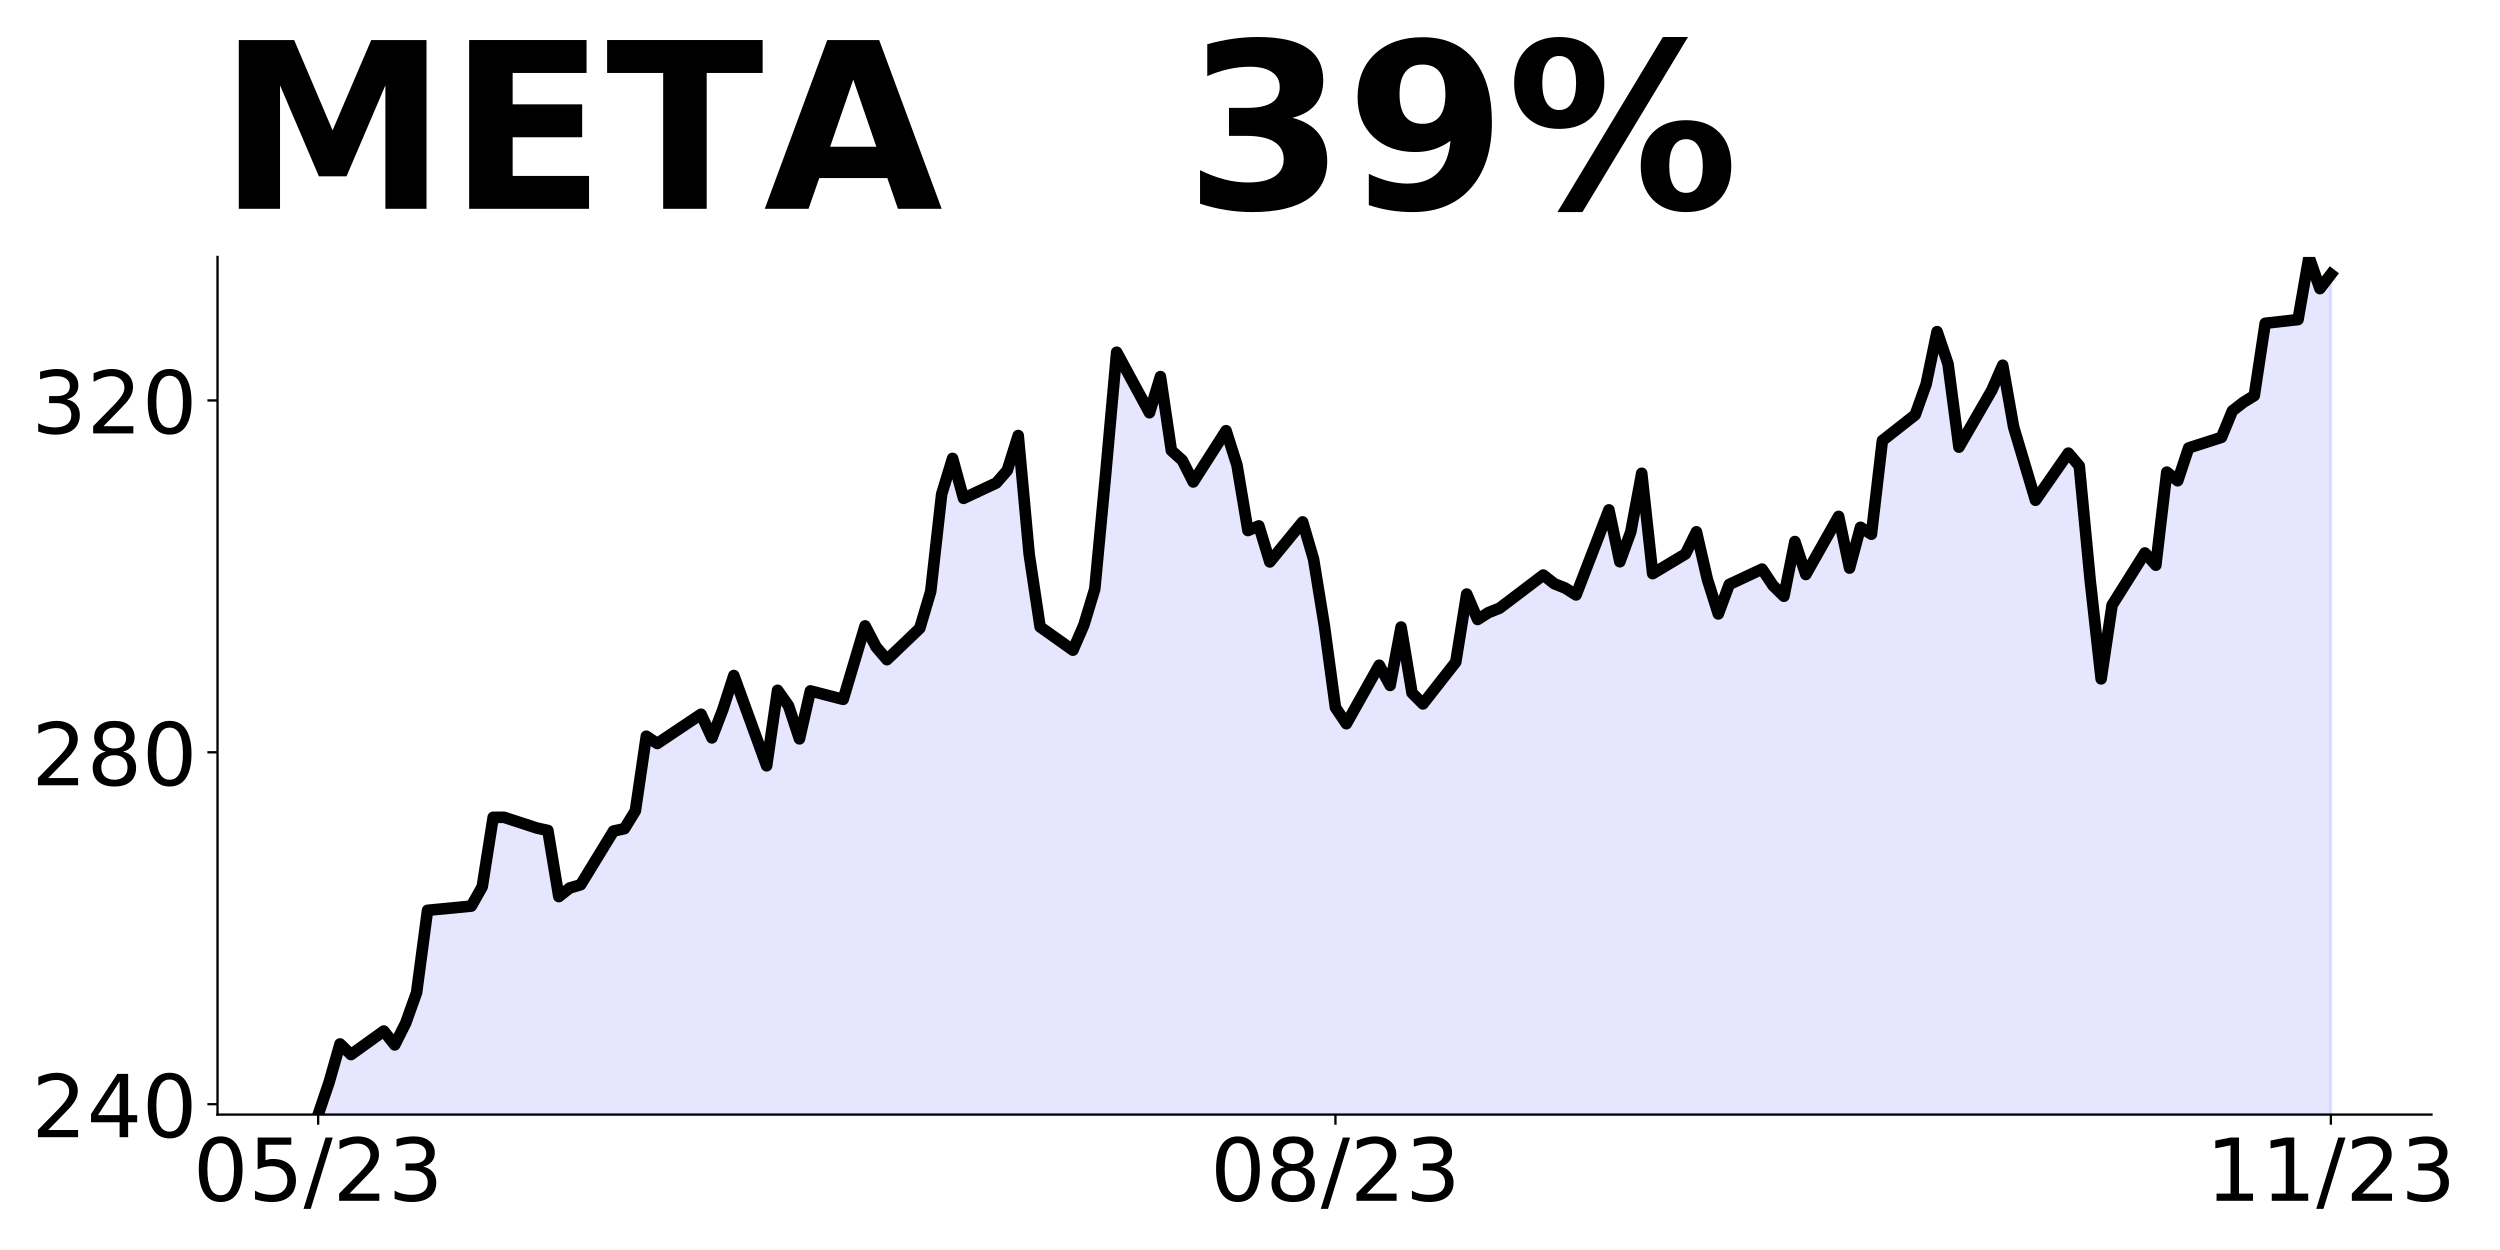
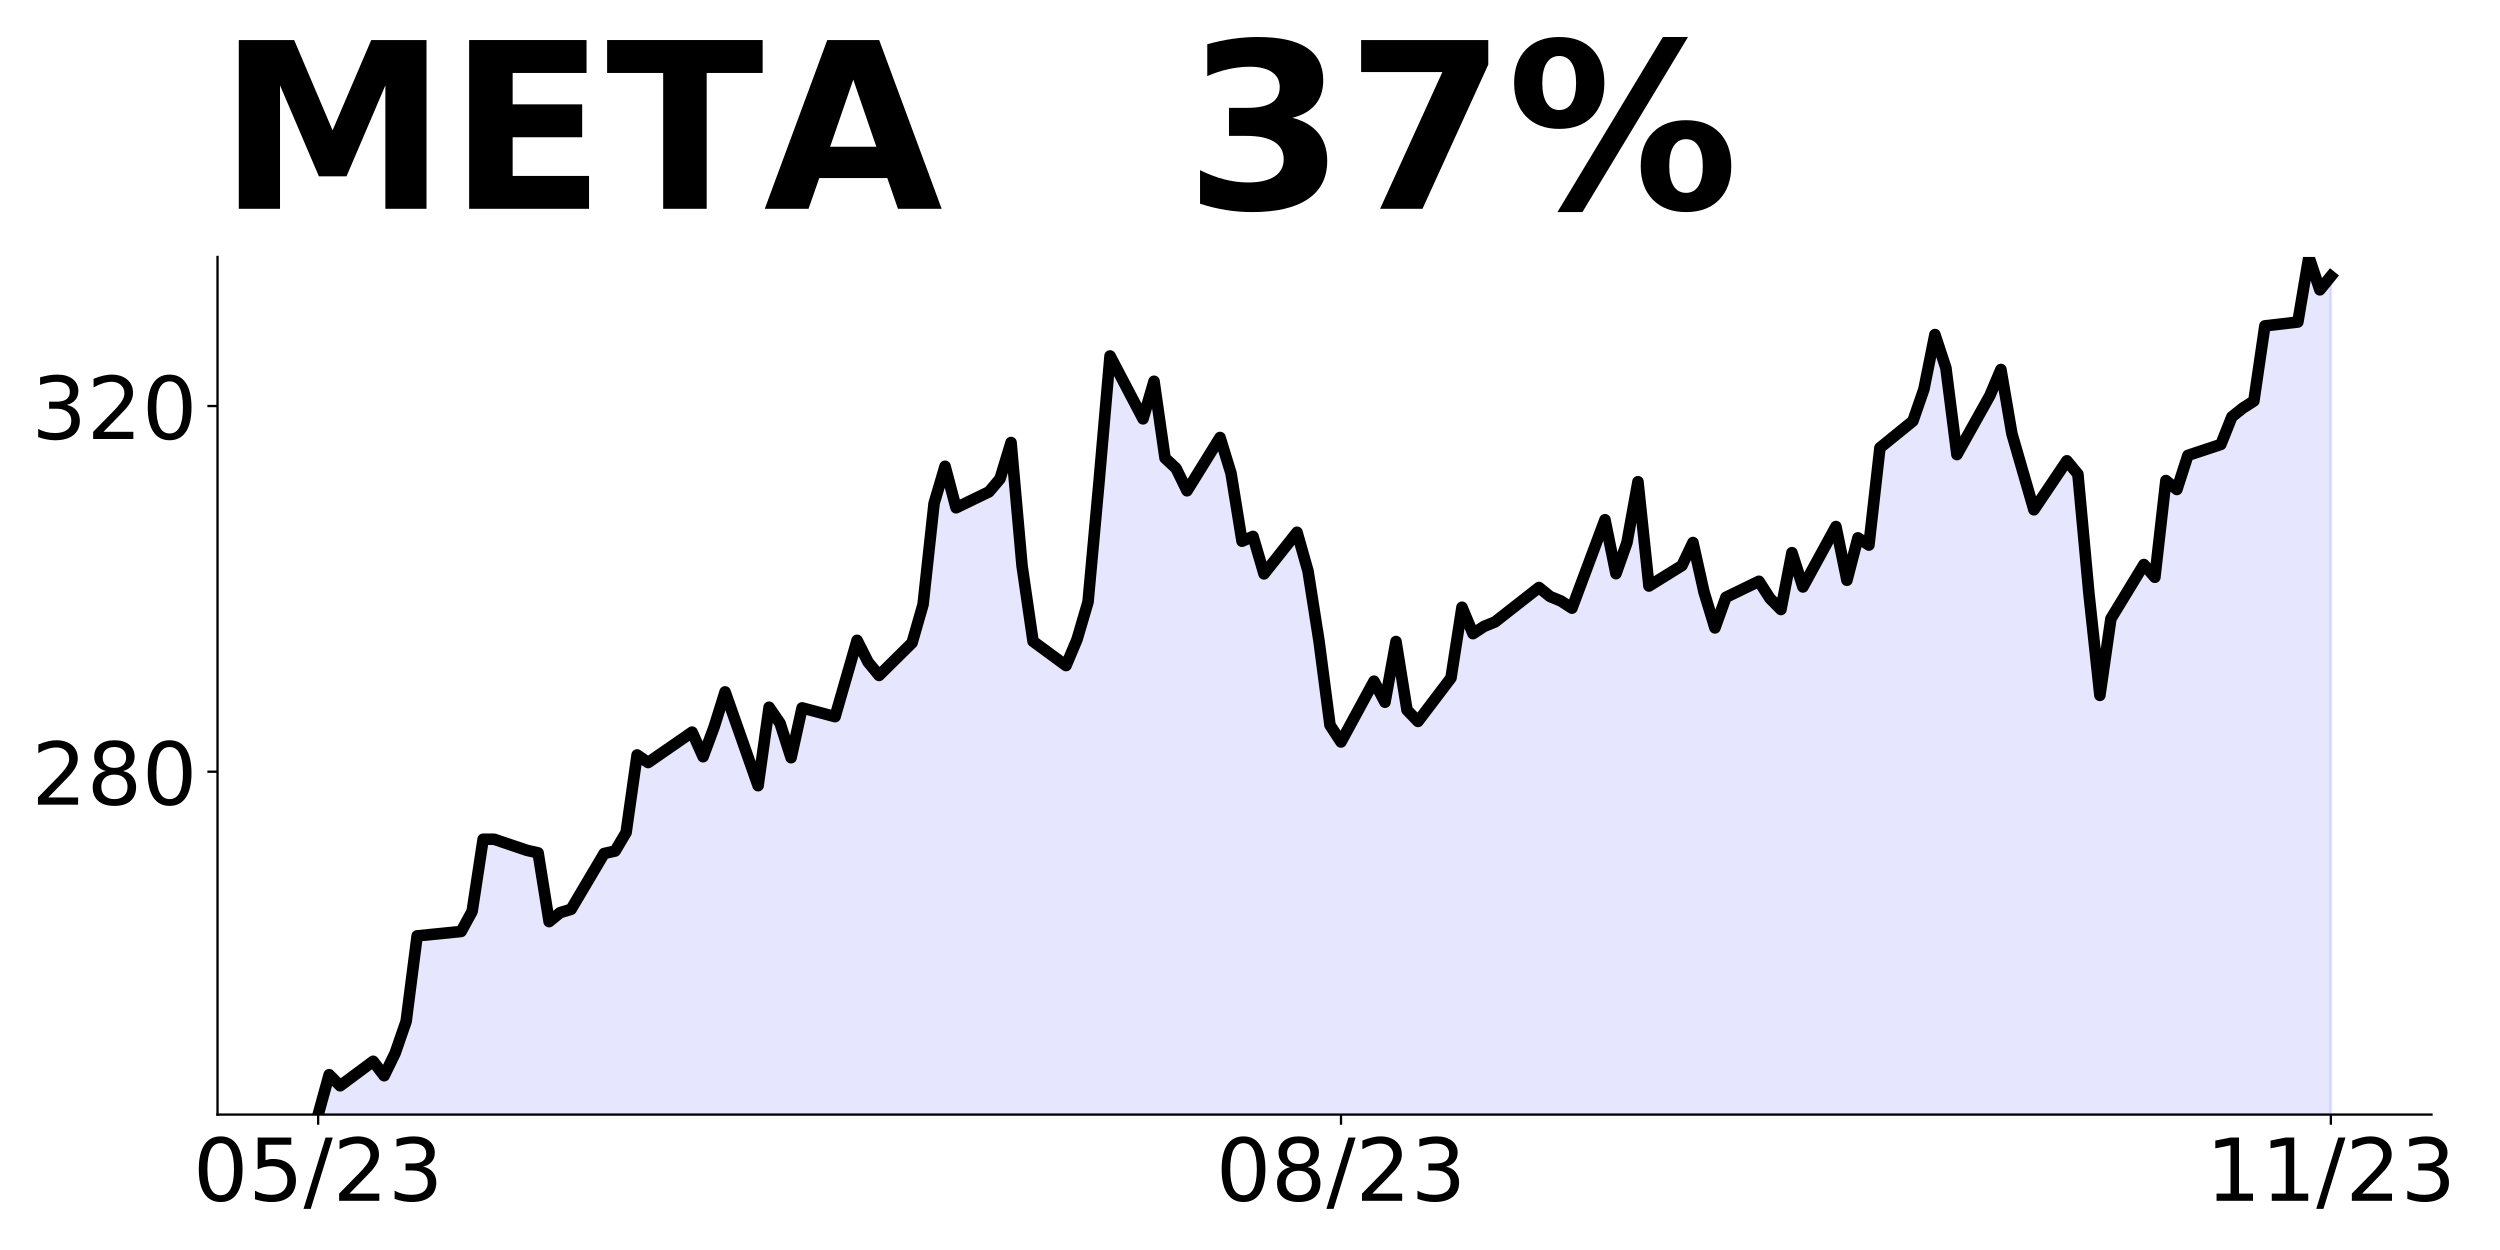
<svg xmlns="http://www.w3.org/2000/svg" xmlns:xlink="http://www.w3.org/1999/xlink" height="432pt" version="1.1" viewBox="0 0 864 432" width="864pt">
  <defs>
    <style type="text/css">
*{stroke-linecap:butt;stroke-linejoin:round;}
  </style>
  </defs>
  <g id="figure_1">
    <g id="patch_1">
      <path d="M 0 432  L 864 432  L 864 0  L 0 0  z " style="fill:none;" />
    </g>
    <g id="axes_1">
      <g id="patch_2">
        <path d="M 75.175 385.2  L 840.324 385.2  L 840.324 88.8  L 75.175 88.8  z " style="fill:none;" />
      </g>
      <g id="PolyCollection_1">
-         <path clip-path="url(#p758453765f)" d="M 109.954 1111.287  L 109.954 385.2  L 113.735 374.042  L 117.515 360.786  L 121.296 364.465  L 132.637 356.317  L 136.417 361.121  L 140.198 353.611  L 143.978 343.031  L 147.758 314.604  L 162.88 313.145  L 166.66 306.456  L 170.441 282.468  L 174.221 282.468  L 185.562 286.177  L 189.342 286.998  L 193.123 309.861  L 196.903 306.882  L 200.684 305.757  L 212.025 287.211  L 215.805 286.39  L 219.586 280.218  L 223.366 254.436  L 227.146 256.96  L 242.268 246.835  L 246.048 255.014  L 249.829 245.163  L 253.609 233.458  L 264.95 264.652  L 268.73 238.566  L 272.511 243.917  L 276.291 255.348  L 280.072 238.779  L 291.413 241.697  L 298.973 216.311  L 302.754 223.547  L 306.534 227.985  L 317.875 217.132  L 321.656 204.393  L 325.436 170.797  L 329.217 158.423  L 332.997 172.226  L 344.338 166.906  L 348.118 162.558  L 351.899 150.518  L 355.679 191.532  L 359.46 216.645  L 370.801 224.702  L 374.581 216.007  L 378.361 203.541  L 382.142 163.592  L 385.922 121.727  L 397.263 142.644  L 401.044 130.148  L 404.824 155.687  L 408.604 159.092  L 412.385 166.571  L 423.726 148.846  L 427.506 160.764  L 431.287 183.354  L 435.067 181.742  L 438.848 194.208  L 450.189 180.374  L 453.969 193.265  L 457.749 216.554  L 461.53 244.525  L 465.31 250.119  L 476.651 229.901  L 480.432 236.894  L 484.212 216.706  L 487.992 239.478  L 491.773 243.278  L 503.114 228.806  L 506.894 205.305  L 510.675 214.091  L 514.455 211.689  L 518.236 210.2  L 533.357 198.738  L 537.137 201.717  L 540.918 203.237  L 544.698 205.609  L 556.039 176.209  L 559.82 194.147  L 563.6 183.81  L 567.38 163.561  L 571.161 198.251  L 582.502 191.441  L 586.282 183.779  L 590.063 200.197  L 593.843 212.176  L 597.623 201.991  L 608.965 196.67  L 612.745 202.356  L 616.525 206.065  L 620.306 187.154  L 624.086 198.555  L 635.427 178.459  L 639.208 196.336  L 642.988 182.229  L 646.768 184.631  L 650.549 152.282  L 661.89 143.374  L 665.67 132.793  L 669.451 114.612  L 673.231 125.74  L 677.011 154.532  L 688.353 134.891  L 692.133 126.226  L 695.913 147.6  L 699.694 160.247  L 703.474 172.895  L 714.815 156.599  L 718.596 161.038  L 722.376 200.623  L 726.156 234.613  L 729.937 209.136  L 741.278 191.106  L 745.058 195.333  L 748.839 163.166  L 752.619 166.146  L 756.399 154.805  L 767.741 151.157  L 771.521 141.975  L 775.301 139.056  L 779.082 136.715  L 782.862 111.724  L 794.203 110.447  L 797.984 88.8  L 801.764 99.745  L 805.544 94.82  L 805.544 1111.287  L 805.544 1111.287  L 801.764 1111.287  L 797.984 1111.287  L 794.203 1111.287  L 782.862 1111.287  L 779.082 1111.287  L 775.301 1111.287  L 771.521 1111.287  L 767.741 1111.287  L 756.399 1111.287  L 752.619 1111.287  L 748.839 1111.287  L 745.058 1111.287  L 741.278 1111.287  L 729.937 1111.287  L 726.156 1111.287  L 722.376 1111.287  L 718.596 1111.287  L 714.815 1111.287  L 703.474 1111.287  L 699.694 1111.287  L 695.913 1111.287  L 692.133 1111.287  L 688.353 1111.287  L 677.011 1111.287  L 673.231 1111.287  L 669.451 1111.287  L 665.67 1111.287  L 661.89 1111.287  L 650.549 1111.287  L 646.768 1111.287  L 642.988 1111.287  L 639.208 1111.287  L 635.427 1111.287  L 624.086 1111.287  L 620.306 1111.287  L 616.525 1111.287  L 612.745 1111.287  L 608.965 1111.287  L 597.623 1111.287  L 593.843 1111.287  L 590.063 1111.287  L 586.282 1111.287  L 582.502 1111.287  L 571.161 1111.287  L 567.38 1111.287  L 563.6 1111.287  L 559.82 1111.287  L 556.039 1111.287  L 544.698 1111.287  L 540.918 1111.287  L 537.137 1111.287  L 533.357 1111.287  L 518.236 1111.287  L 514.455 1111.287  L 510.675 1111.287  L 506.894 1111.287  L 503.114 1111.287  L 491.773 1111.287  L 487.992 1111.287  L 484.212 1111.287  L 480.432 1111.287  L 476.651 1111.287  L 465.31 1111.287  L 461.53 1111.287  L 457.749 1111.287  L 453.969 1111.287  L 450.189 1111.287  L 438.848 1111.287  L 435.067 1111.287  L 431.287 1111.287  L 427.506 1111.287  L 423.726 1111.287  L 412.385 1111.287  L 408.604 1111.287  L 404.824 1111.287  L 401.044 1111.287  L 397.263 1111.287  L 385.922 1111.287  L 382.142 1111.287  L 378.361 1111.287  L 374.581 1111.287  L 370.801 1111.287  L 359.46 1111.287  L 355.679 1111.287  L 351.899 1111.287  L 348.118 1111.287  L 344.338 1111.287  L 332.997 1111.287  L 329.217 1111.287  L 325.436 1111.287  L 321.656 1111.287  L 317.875 1111.287  L 306.534 1111.287  L 302.754 1111.287  L 298.973 1111.287  L 291.413 1111.287  L 280.072 1111.287  L 276.291 1111.287  L 272.511 1111.287  L 268.73 1111.287  L 264.95 1111.287  L 253.609 1111.287  L 249.829 1111.287  L 246.048 1111.287  L 242.268 1111.287  L 227.146 1111.287  L 223.366 1111.287  L 219.586 1111.287  L 215.805 1111.287  L 212.025 1111.287  L 200.684 1111.287  L 196.903 1111.287  L 193.123 1111.287  L 189.342 1111.287  L 185.562 1111.287  L 174.221 1111.287  L 170.441 1111.287  L 166.66 1111.287  L 162.88 1111.287  L 147.758 1111.287  L 143.978 1111.287  L 140.198 1111.287  L 136.417 1111.287  L 132.637 1111.287  L 121.296 1111.287  L 117.515 1111.287  L 113.735 1111.287  L 109.954 1111.287  z " style="fill:#0000ff;fill-opacity:0.1;stroke:#0000ff;stroke-opacity:0.1;" />
+         <path clip-path="url(#p6d78c54208)" d="M 109.954 1151.284  L 109.954 385.2  L 113.756 371.426  L 117.557 375.248  L 128.96 366.782  L 132.761 371.773  L 136.562 363.97  L 140.363 352.976  L 144.164 323.437  L 159.368 321.92  L 163.169 314.97  L 166.97 290.044  L 170.771 290.044  L 182.174 293.898  L 185.975 294.751  L 189.776 318.508  L 193.577 315.412  L 197.378 314.243  L 208.781 294.972  L 212.583 294.119  L 216.384 287.706  L 220.185 260.916  L 223.986 263.538  L 239.19 253.017  L 242.991 261.516  L 246.792 251.28  L 250.593 239.117  L 261.996 271.531  L 265.797 244.424  L 269.598 249.984  L 273.399 261.863  L 277.2 244.645  L 288.603 247.678  L 296.205 221.299  L 300.006 228.818  L 303.807 233.43  L 315.211 222.152  L 319.012 208.914  L 322.813 174.005  L 326.614 161.147  L 330.415 175.49  L 341.818 169.961  L 345.619 165.443  L 349.42 152.933  L 353.221 195.551  L 357.022 221.646  L 368.425 230.018  L 372.226 220.983  L 376.027 208.03  L 379.828 166.517  L 383.629 123.015  L 395.032 144.75  L 398.833 131.766  L 402.634 158.303  L 406.435 161.842  L 410.236 169.613  L 421.64 151.195  L 425.441 163.579  L 429.242 187.052  L 433.043 185.378  L 436.844 198.331  L 448.247 183.956  L 452.048 197.351  L 455.849 221.551  L 459.65 250.616  L 463.451 256.429  L 474.854 235.42  L 478.655 242.687  L 482.456 221.709  L 486.257 245.372  L 490.058 249.321  L 501.461 234.283  L 505.262 209.862  L 509.063 218.992  L 512.864 216.496  L 516.666 214.948  L 531.87 203.038  L 535.671 206.134  L 539.472 207.714  L 543.273 210.178  L 554.676 179.628  L 558.477 198.268  L 562.278 187.526  L 566.079 166.486  L 569.88 202.533  L 581.283 195.456  L 585.084 187.495  L 588.885 204.555  L 592.686 217.002  L 596.487 206.419  L 607.89 200.89  L 611.691 206.798  L 615.492 210.652  L 619.294 191.001  L 623.095 202.849  L 634.498 181.966  L 638.299 200.542  L 642.1 185.884  L 645.901 188.379  L 649.702 154.765  L 661.105 145.508  L 664.906 134.514  L 668.707 115.622  L 672.508 127.185  L 676.309 157.103  L 687.712 136.694  L 691.513 127.69  L 695.314 149.9  L 699.115 163.042  L 702.916 176.185  L 714.319 159.251  L 718.121 163.864  L 721.922 204.997  L 725.723 240.317  L 729.524 213.843  L 740.927 195.108  L 744.728 199.5  L 748.529 166.075  L 752.33 169.171  L 756.131 157.387  L 767.534 153.596  L 771.335 144.055  L 775.136 141.022  L 778.937 138.59  L 782.738 112.621  L 794.141 111.294  L 797.942 88.8  L 801.743 100.173  L 805.544 95.498  L 805.544 1151.284  L 805.544 1151.284  L 801.743 1151.284  L 797.942 1151.284  L 794.141 1151.284  L 782.738 1151.284  L 778.937 1151.284  L 775.136 1151.284  L 771.335 1151.284  L 767.534 1151.284  L 756.131 1151.284  L 752.33 1151.284  L 748.529 1151.284  L 744.728 1151.284  L 740.927 1151.284  L 729.524 1151.284  L 725.723 1151.284  L 721.922 1151.284  L 718.121 1151.284  L 714.319 1151.284  L 702.916 1151.284  L 699.115 1151.284  L 695.314 1151.284  L 691.513 1151.284  L 687.712 1151.284  L 676.309 1151.284  L 672.508 1151.284  L 668.707 1151.284  L 664.906 1151.284  L 661.105 1151.284  L 649.702 1151.284  L 645.901 1151.284  L 642.1 1151.284  L 638.299 1151.284  L 634.498 1151.284  L 623.095 1151.284  L 619.294 1151.284  L 615.492 1151.284  L 611.691 1151.284  L 607.89 1151.284  L 596.487 1151.284  L 592.686 1151.284  L 588.885 1151.284  L 585.084 1151.284  L 581.283 1151.284  L 569.88 1151.284  L 566.079 1151.284  L 562.278 1151.284  L 558.477 1151.284  L 554.676 1151.284  L 543.273 1151.284  L 539.472 1151.284  L 535.671 1151.284  L 531.87 1151.284  L 516.666 1151.284  L 512.864 1151.284  L 509.063 1151.284  L 505.262 1151.284  L 501.461 1151.284  L 490.058 1151.284  L 486.257 1151.284  L 482.456 1151.284  L 478.655 1151.284  L 474.854 1151.284  L 463.451 1151.284  L 459.65 1151.284  L 455.849 1151.284  L 452.048 1151.284  L 448.247 1151.284  L 436.844 1151.284  L 433.043 1151.284  L 429.242 1151.284  L 425.441 1151.284  L 421.64 1151.284  L 410.236 1151.284  L 406.435 1151.284  L 402.634 1151.284  L 398.833 1151.284  L 395.032 1151.284  L 383.629 1151.284  L 379.828 1151.284  L 376.027 1151.284  L 372.226 1151.284  L 368.425 1151.284  L 357.022 1151.284  L 353.221 1151.284  L 349.42 1151.284  L 345.619 1151.284  L 341.818 1151.284  L 330.415 1151.284  L 326.614 1151.284  L 322.813 1151.284  L 319.012 1151.284  L 315.211 1151.284  L 303.807 1151.284  L 300.006 1151.284  L 296.205 1151.284  L 288.603 1151.284  L 277.2 1151.284  L 273.399 1151.284  L 269.598 1151.284  L 265.797 1151.284  L 261.996 1151.284  L 250.593 1151.284  L 246.792 1151.284  L 242.991 1151.284  L 239.19 1151.284  L 223.986 1151.284  L 220.185 1151.284  L 216.384 1151.284  L 212.583 1151.284  L 208.781 1151.284  L 197.378 1151.284  L 193.577 1151.284  L 189.776 1151.284  L 185.975 1151.284  L 182.174 1151.284  L 170.771 1151.284  L 166.97 1151.284  L 163.169 1151.284  L 159.368 1151.284  L 144.164 1151.284  L 140.363 1151.284  L 136.562 1151.284  L 132.761 1151.284  L 128.96 1151.284  L 117.557 1151.284  L 113.756 1151.284  L 109.954 1151.284  z " style="fill:#0000ff;fill-opacity:0.1;stroke:#0000ff;stroke-opacity:0.1;" />
      </g>
      <g id="matplotlib.axis_1">
        <g id="xtick_1">
          <g id="line2d_1">
            <defs>
-               <path d="M 0 0  L 0 3.5  " id="m0b306b2d72" style="stroke:#000000;stroke-width:0.8;" />
+               <path d="M 0 0  L 0 3.5  " id="m72404e3587" style="stroke:#000000;stroke-width:0.8;" />
            </defs>
            <g>
-               <use style="stroke:#000000;stroke-width:0.8;" x="109.954" xlink:href="#m0b306b2d72" y="385.2" />
+               <use style="stroke:#000000;stroke-width:0.8;" x="109.954" xlink:href="#m72404e3587" y="385.2" />
            </g>
          </g>
          <g id="text_1">
            <defs>
              <path d="M 31.781 66.406  Q 24.172 66.406 20.328 58.906  Q 16.5 51.422 16.5 36.375  Q 16.5 21.391 20.328 13.891  Q 24.172 6.391 31.781 6.391  Q 39.453 6.391 43.281 13.891  Q 47.125 21.391 47.125 36.375  Q 47.125 51.422 43.281 58.906  Q 39.453 66.406 31.781 66.406  z M 31.781 74.219  Q 44.047 74.219 50.516 64.516  Q 56.984 54.828 56.984 36.375  Q 56.984 17.969 50.516 8.266  Q 44.047 -1.422 31.781 -1.422  Q 19.531 -1.422 13.062 8.266  Q 6.594 17.969 6.594 36.375  Q 6.594 54.828 13.062 64.516  Q 19.531 74.219 31.781 74.219  z " id="DejaVuSans-48" />
              <path d="M 10.797 72.906  L 49.516 72.906  L 49.516 64.594  L 19.828 64.594  L 19.828 46.734  Q 21.969 47.469 24.109 47.828  Q 26.266 48.188 28.422 48.188  Q 40.625 48.188 47.75 41.5  Q 54.891 34.812 54.891 23.391  Q 54.891 11.625 47.562 5.094  Q 40.234 -1.422 26.906 -1.422  Q 22.312 -1.422 17.547 -0.641  Q 12.797 0.141 7.719 1.703  L 7.719 11.625  Q 12.109 9.234 16.797 8.062  Q 21.484 6.891 26.703 6.891  Q 35.156 6.891 40.078 11.328  Q 45.016 15.766 45.016 23.391  Q 45.016 31 40.078 35.438  Q 35.156 39.891 26.703 39.891  Q 22.75 39.891 18.812 39.016  Q 14.891 38.141 10.797 36.281  z " id="DejaVuSans-53" />
              <path d="M 25.391 72.906  L 33.688 72.906  L 8.297 -9.281  L 0 -9.281  z " id="DejaVuSans-47" />
              <path d="M 19.188 8.297  L 53.609 8.297  L 53.609 0  L 7.328 0  L 7.328 8.297  Q 12.938 14.109 22.625 23.891  Q 32.328 33.688 34.812 36.531  Q 39.547 41.844 41.422 45.531  Q 43.312 49.219 43.312 52.781  Q 43.312 58.594 39.234 62.25  Q 35.156 65.922 28.609 65.922  Q 23.969 65.922 18.812 64.312  Q 13.672 62.703 7.812 59.422  L 7.812 69.391  Q 13.766 71.781 18.938 73  Q 24.125 74.219 28.422 74.219  Q 39.75 74.219 46.484 68.547  Q 53.219 62.891 53.219 53.422  Q 53.219 48.922 51.531 44.891  Q 49.859 40.875 45.406 35.406  Q 44.188 33.984 37.641 27.219  Q 31.109 20.453 19.188 8.297  z " id="DejaVuSans-50" />
              <path d="M 40.578 39.312  Q 47.656 37.797 51.625 33  Q 55.609 28.219 55.609 21.188  Q 55.609 10.406 48.188 4.484  Q 40.766 -1.422 27.094 -1.422  Q 22.516 -1.422 17.656 -0.516  Q 12.797 0.391 7.625 2.203  L 7.625 11.719  Q 11.719 9.328 16.594 8.109  Q 21.484 6.891 26.812 6.891  Q 36.078 6.891 40.938 10.547  Q 45.797 14.203 45.797 21.188  Q 45.797 27.641 41.281 31.266  Q 36.766 34.906 28.719 34.906  L 20.219 34.906  L 20.219 43.016  L 29.109 43.016  Q 36.375 43.016 40.234 45.922  Q 44.094 48.828 44.094 54.297  Q 44.094 59.906 40.109 62.906  Q 36.141 65.922 28.719 65.922  Q 24.656 65.922 20.016 65.031  Q 15.375 64.156 9.812 62.312  L 9.812 71.094  Q 15.438 72.656 20.344 73.438  Q 25.25 74.219 29.594 74.219  Q 40.828 74.219 47.359 69.109  Q 53.906 64.016 53.906 55.328  Q 53.906 49.266 50.438 45.094  Q 46.969 40.922 40.578 39.312  z " id="DejaVuSans-51" />
            </defs>
            <g transform="translate(66.72637 414.9953)scale(0.3 -0.3)">
              <use xlink:href="#DejaVuSans-48" />
              <use x="63.623" xlink:href="#DejaVuSans-53" />
              <use x="127.246" xlink:href="#DejaVuSans-47" />
              <use x="160.938" xlink:href="#DejaVuSans-50" />
              <use x="224.561" xlink:href="#DejaVuSans-51" />
            </g>
          </g>
        </g>
        <g id="xtick_2">
          <g id="line2d_2">
            <g>
-               <use style="stroke:#000000;stroke-width:0.8;" x="461.53" xlink:href="#m0b306b2d72" y="385.2" />
+               <use style="stroke:#000000;stroke-width:0.8;" x="463.451" xlink:href="#m72404e3587" y="385.2" />
            </g>
          </g>
          <g id="text_2">
            <defs>
              <path d="M 31.781 34.625  Q 24.75 34.625 20.719 30.859  Q 16.703 27.094 16.703 20.516  Q 16.703 13.922 20.719 10.156  Q 24.75 6.391 31.781 6.391  Q 38.812 6.391 42.859 10.172  Q 46.922 13.969 46.922 20.516  Q 46.922 27.094 42.891 30.859  Q 38.875 34.625 31.781 34.625  z M 21.922 38.812  Q 15.578 40.375 12.031 44.719  Q 8.5 49.078 8.5 55.328  Q 8.5 64.062 14.719 69.141  Q 20.953 74.219 31.781 74.219  Q 42.672 74.219 48.875 69.141  Q 55.078 64.062 55.078 55.328  Q 55.078 49.078 51.531 44.719  Q 48 40.375 41.703 38.812  Q 48.828 37.156 52.797 32.312  Q 56.781 27.484 56.781 20.516  Q 56.781 9.906 50.312 4.234  Q 43.844 -1.422 31.781 -1.422  Q 19.734 -1.422 13.25 4.234  Q 6.781 9.906 6.781 20.516  Q 6.781 27.484 10.781 32.312  Q 14.797 37.156 21.922 38.812  z M 18.312 54.391  Q 18.312 48.734 21.844 45.562  Q 25.391 42.391 31.781 42.391  Q 38.141 42.391 41.719 45.562  Q 45.312 48.734 45.312 54.391  Q 45.312 60.062 41.719 63.234  Q 38.141 66.406 31.781 66.406  Q 25.391 66.406 21.844 63.234  Q 18.312 60.062 18.312 54.391  z " id="DejaVuSans-56" />
            </defs>
-             <g transform="translate(418.3017 414.9953)scale(0.3 -0.3)">
+             <g transform="translate(420.2229 414.9953)scale(0.3 -0.3)">
              <use xlink:href="#DejaVuSans-48" />
              <use x="63.623" xlink:href="#DejaVuSans-56" />
              <use x="127.246" xlink:href="#DejaVuSans-47" />
              <use x="160.938" xlink:href="#DejaVuSans-50" />
              <use x="224.561" xlink:href="#DejaVuSans-51" />
            </g>
          </g>
        </g>
        <g id="xtick_3">
          <g id="line2d_3">
            <g>
-               <use style="stroke:#000000;stroke-width:0.8;" x="805.544" xlink:href="#m0b306b2d72" y="385.2" />
+               <use style="stroke:#000000;stroke-width:0.8;" x="805.544" xlink:href="#m72404e3587" y="385.2" />
            </g>
          </g>
          <g id="text_3">
            <defs>
              <path d="M 12.406 8.297  L 28.516 8.297  L 28.516 63.922  L 10.984 60.406  L 10.984 69.391  L 28.422 72.906  L 38.281 72.906  L 38.281 8.297  L 54.391 8.297  L 54.391 0  L 12.406 0  z " id="DejaVuSans-49" />
            </defs>
            <g transform="translate(762.3162 414.9953)scale(0.3 -0.3)">
              <use xlink:href="#DejaVuSans-49" />
              <use x="63.623" xlink:href="#DejaVuSans-49" />
              <use x="127.246" xlink:href="#DejaVuSans-47" />
              <use x="160.938" xlink:href="#DejaVuSans-50" />
              <use x="224.561" xlink:href="#DejaVuSans-51" />
            </g>
          </g>
        </g>
      </g>
      <g id="matplotlib.axis_2">
        <g id="ytick_1">
          <g id="line2d_4">
            <defs>
-               <path d="M 0 0  L -3.5 0  " id="m9e0ae6e025" style="stroke:#000000;stroke-width:0.8;" />
+               <path d="M 0 0  L -3.5 0  " id="m43c84dcf77" style="stroke:#000000;stroke-width:0.8;" />
            </defs>
            <g>
-               <use style="stroke:#000000;stroke-width:0.8;" x="75.175" xlink:href="#m9e0ae6e025" y="381.612" />
+               <use style="stroke:#000000;stroke-width:0.8;" x="75.175" xlink:href="#m43c84dcf77" y="266.697" />
            </g>
          </g>
          <g id="text_4">
-             <defs>
-               <path d="M 37.797 64.312  L 12.891 25.391  L 37.797 25.391  z M 35.203 72.906  L 47.609 72.906  L 47.609 25.391  L 58.016 25.391  L 58.016 17.188  L 47.609 17.188  L 47.609 0  L 37.797 0  L 37.797 17.188  L 4.891 17.188  L 4.891 26.703  z " id="DejaVuSans-52" />
-             </defs>
-             <g transform="translate(10.9125 393.0101)scale(0.3 -0.3)">
+             <g transform="translate(10.9125 278.0945)scale(0.3 -0.3)">
              <use xlink:href="#DejaVuSans-50" />
-               <use x="63.623" xlink:href="#DejaVuSans-52" />
+               <use x="63.623" xlink:href="#DejaVuSans-56" />
              <use x="127.246" xlink:href="#DejaVuSans-48" />
            </g>
          </g>
        </g>
        <g id="ytick_2">
          <g id="line2d_5">
            <g>
-               <use style="stroke:#000000;stroke-width:0.8;" x="75.175" xlink:href="#m9e0ae6e025" y="260" />
+               <use style="stroke:#000000;stroke-width:0.8;" x="75.175" xlink:href="#m43c84dcf77" y="140.327" />
            </g>
          </g>
          <g id="text_5">
-             <g transform="translate(10.9125 271.3976)scale(0.3 -0.3)">
-               <use xlink:href="#DejaVuSans-50" />
-               <use x="63.623" xlink:href="#DejaVuSans-56" />
-               <use x="127.246" xlink:href="#DejaVuSans-48" />
-             </g>
-           </g>
-         </g>
-         <g id="ytick_3">
-           <g id="line2d_6">
-             <g>
-               <use style="stroke:#000000;stroke-width:0.8;" x="75.175" xlink:href="#m9e0ae6e025" y="138.387" />
-             </g>
-           </g>
-           <g id="text_6">
-             <g transform="translate(10.9125 149.7851)scale(0.3 -0.3)">
+             <g transform="translate(10.9125 151.7249)scale(0.3 -0.3)">
              <use xlink:href="#DejaVuSans-51" />
              <use x="63.623" xlink:href="#DejaVuSans-50" />
              <use x="127.246" xlink:href="#DejaVuSans-48" />
            </g>
          </g>
        </g>
      </g>
-       <g id="line2d_7">
-         <path clip-path="url(#p758453765f)" d="M 109.954 385.2  L 113.735 374.042  L 117.515 360.786  L 121.296 364.465  L 132.637 356.317  L 136.417 361.121  L 140.198 353.611  L 143.978 343.031  L 147.758 314.604  L 162.88 313.145  L 166.66 306.456  L 170.441 282.468  L 174.221 282.468  L 185.562 286.177  L 189.342 286.998  L 193.123 309.861  L 196.903 306.882  L 200.684 305.757  L 212.025 287.211  L 215.805 286.39  L 219.586 280.218  L 223.366 254.436  L 227.146 256.96  L 242.268 246.835  L 246.048 255.014  L 249.829 245.163  L 253.609 233.458  L 264.95 264.652  L 268.73 238.566  L 272.511 243.917  L 276.291 255.348  L 280.072 238.779  L 291.413 241.697  L 298.973 216.311  L 302.754 223.547  L 306.534 227.985  L 317.875 217.132  L 321.656 204.393  L 325.436 170.797  L 329.217 158.423  L 332.997 172.226  L 344.338 166.906  L 348.118 162.558  L 351.899 150.518  L 355.679 191.532  L 359.46 216.645  L 370.801 224.702  L 374.581 216.007  L 378.361 203.541  L 382.142 163.592  L 385.922 121.727  L 397.263 142.644  L 401.044 130.148  L 404.824 155.687  L 408.604 159.092  L 412.385 166.571  L 423.726 148.846  L 427.506 160.764  L 431.287 183.354  L 435.067 181.742  L 438.848 194.208  L 450.189 180.374  L 453.969 193.265  L 457.749 216.554  L 461.53 244.525  L 465.31 250.119  L 476.651 229.901  L 480.432 236.894  L 484.212 216.706  L 487.992 239.478  L 491.773 243.278  L 503.114 228.806  L 506.894 205.305  L 510.675 214.091  L 514.455 211.689  L 518.236 210.2  L 533.357 198.738  L 537.137 201.717  L 540.918 203.237  L 544.698 205.609  L 556.039 176.209  L 559.82 194.147  L 563.6 183.81  L 567.38 163.561  L 571.161 198.251  L 582.502 191.441  L 586.282 183.779  L 590.063 200.197  L 593.843 212.176  L 597.623 201.991  L 608.965 196.67  L 612.745 202.356  L 616.525 206.065  L 620.306 187.154  L 624.086 198.555  L 635.427 178.459  L 639.208 196.336  L 642.988 182.229  L 646.768 184.631  L 650.549 152.282  L 661.89 143.374  L 665.67 132.793  L 669.451 114.612  L 673.231 125.74  L 677.011 154.532  L 688.353 134.891  L 692.133 126.226  L 695.913 147.6  L 703.474 172.895  L 714.815 156.599  L 718.596 161.038  L 722.376 200.623  L 726.156 234.613  L 729.937 209.136  L 741.278 191.106  L 745.058 195.333  L 748.839 163.166  L 752.619 166.146  L 756.399 154.805  L 767.741 151.157  L 771.521 141.975  L 775.301 139.056  L 779.082 136.715  L 782.862 111.724  L 794.203 110.447  L 797.984 88.8  L 801.764 99.745  L 805.544 94.82  L 805.544 94.82  " style="fill:none;stroke:#000000;stroke-linecap:square;stroke-width:4;" />
+       <g id="line2d_6">
+         <path clip-path="url(#p6d78c54208)" d="M 109.954 385.2  L 113.756 371.426  L 117.557 375.248  L 128.96 366.782  L 132.761 371.773  L 136.562 363.97  L 140.363 352.976  L 144.164 323.437  L 159.368 321.92  L 163.169 314.97  L 166.97 290.044  L 170.771 290.044  L 182.174 293.898  L 185.975 294.751  L 189.776 318.508  L 193.577 315.412  L 197.378 314.243  L 208.781 294.972  L 212.583 294.119  L 216.384 287.706  L 220.185 260.916  L 223.986 263.538  L 239.19 253.017  L 242.991 261.516  L 246.792 251.28  L 250.593 239.117  L 261.996 271.531  L 265.797 244.424  L 269.598 249.984  L 273.399 261.863  L 277.2 244.645  L 288.603 247.678  L 296.205 221.299  L 300.006 228.818  L 303.807 233.43  L 315.211 222.152  L 319.012 208.914  L 322.813 174.005  L 326.614 161.147  L 330.415 175.49  L 341.818 169.961  L 345.619 165.443  L 349.42 152.933  L 353.221 195.551  L 357.022 221.646  L 368.425 230.018  L 372.226 220.983  L 376.027 208.03  L 379.828 166.517  L 383.629 123.015  L 395.032 144.75  L 398.833 131.766  L 402.634 158.303  L 406.435 161.842  L 410.236 169.613  L 421.64 151.195  L 425.441 163.579  L 429.242 187.052  L 433.043 185.378  L 436.844 198.331  L 448.247 183.956  L 452.048 197.351  L 455.849 221.551  L 459.65 250.616  L 463.451 256.429  L 474.854 235.42  L 478.655 242.687  L 482.456 221.709  L 486.257 245.372  L 490.058 249.321  L 501.461 234.283  L 505.262 209.862  L 509.063 218.992  L 512.864 216.496  L 516.666 214.948  L 531.87 203.038  L 535.671 206.134  L 539.472 207.714  L 543.273 210.178  L 554.676 179.628  L 558.477 198.268  L 562.278 187.526  L 566.079 166.486  L 569.88 202.533  L 581.283 195.456  L 585.084 187.495  L 588.885 204.555  L 592.686 217.002  L 596.487 206.419  L 607.89 200.89  L 611.691 206.798  L 615.492 210.652  L 619.294 191.001  L 623.095 202.849  L 634.498 181.966  L 638.299 200.542  L 642.1 185.884  L 645.901 188.379  L 649.702 154.765  L 661.105 145.508  L 664.906 134.514  L 668.707 115.622  L 672.508 127.185  L 676.309 157.103  L 687.712 136.694  L 691.513 127.69  L 695.314 149.9  L 702.916 176.185  L 714.319 159.251  L 718.121 163.864  L 721.922 204.997  L 725.723 240.317  L 729.524 213.843  L 740.927 195.108  L 744.728 199.5  L 748.529 166.075  L 752.33 169.171  L 756.131 157.387  L 767.534 153.596  L 771.335 144.055  L 775.136 141.022  L 778.937 138.59  L 782.738 112.621  L 794.141 111.294  L 797.942 88.8  L 801.743 100.173  L 805.544 95.498  L 805.544 95.498  " style="fill:none;stroke:#000000;stroke-linecap:square;stroke-width:4;" />
      </g>
      <g id="patch_3">
        <path d="M 75.175 385.2  L 75.175 88.8  " style="fill:none;stroke:#000000;stroke-linecap:square;stroke-linejoin:miter;stroke-width:0.8;" />
      </g>
      <g id="patch_4">
        <path d="M 75.175 385.2  L 840.324 385.2  " style="fill:none;stroke:#000000;stroke-linecap:square;stroke-linejoin:miter;stroke-width:0.8;" />
      </g>
-       <g id="text_7">
+       <g id="text_6">
        <defs>
          <path d="M 9.188 72.906  L 33.109 72.906  L 49.703 33.891  L 66.406 72.906  L 90.281 72.906  L 90.281 0  L 72.516 0  L 72.516 53.328  L 55.719 14.016  L 43.797 14.016  L 27 53.328  L 27 0  L 9.188 0  z " id="DejaVuSans-Bold-77" />
          <path d="M 9.188 72.906  L 59.906 72.906  L 59.906 58.688  L 27.984 58.688  L 27.984 45.125  L 58.016 45.125  L 58.016 30.906  L 27.984 30.906  L 27.984 14.203  L 60.984 14.203  L 60.984 0  L 9.188 0  z " id="DejaVuSans-Bold-69" />
          <path d="M 0.484 72.906  L 67.672 72.906  L 67.672 58.688  L 43.5 58.688  L 43.5 0  L 24.703 0  L 24.703 58.688  L 0.484 58.688  z " id="DejaVuSans-Bold-84" />
          <path d="M 53.422 13.281  L 24.031 13.281  L 19.391 0  L 0.484 0  L 27.484 72.906  L 49.906 72.906  L 76.906 0  L 58.016 0  z M 28.719 26.812  L 48.688 26.812  L 38.719 55.812  z " id="DejaVuSans-Bold-65" />
          <path id="DejaVuSans-Bold-32" />
          <path d="M 46.578 39.312  Q 53.953 37.406 57.781 32.688  Q 61.625 27.984 61.625 20.703  Q 61.625 9.859 53.312 4.219  Q 45.016 -1.422 29.109 -1.422  Q 23.484 -1.422 17.844 -0.516  Q 12.203 0.391 6.688 2.203  L 6.688 16.703  Q 11.969 14.062 17.156 12.719  Q 22.359 11.375 27.391 11.375  Q 34.859 11.375 38.844 13.953  Q 42.828 16.547 42.828 21.391  Q 42.828 26.375 38.75 28.938  Q 34.672 31.5 26.703 31.5  L 19.188 31.5  L 19.188 43.609  L 27.094 43.609  Q 34.188 43.609 37.641 45.828  Q 41.109 48.047 41.109 52.594  Q 41.109 56.781 37.734 59.078  Q 34.375 61.375 28.219 61.375  Q 23.688 61.375 19.047 60.344  Q 14.406 59.328 9.812 57.328  L 9.812 71.094  Q 15.375 72.656 20.844 73.438  Q 26.312 74.219 31.594 74.219  Q 45.797 74.219 52.844 69.547  Q 59.906 64.891 59.906 55.516  Q 59.906 49.125 56.531 45.047  Q 53.172 40.969 46.578 39.312  z " id="DejaVuSans-Bold-51" />
-           <path d="M 10.016 1.609  L 10.016 15.094  Q 14.5 12.984 18.594 11.938  Q 22.703 10.891 26.703 10.891  Q 35.109 10.891 39.797 15.547  Q 44.484 20.219 45.312 29.391  Q 42 26.953 38.234 25.734  Q 34.469 24.516 30.078 24.516  Q 18.891 24.516 12.031 31.031  Q 5.172 37.547 5.172 48.188  Q 5.172 59.969 12.812 67.047  Q 20.453 74.125 33.297 74.125  Q 47.562 74.125 55.375 64.5  Q 63.188 54.891 63.188 37.312  Q 63.188 19.234 54.047 8.906  Q 44.922 -1.422 29 -1.422  Q 23.875 -1.422 19.188 -0.656  Q 14.5 0.094 10.016 1.609  z M 33.203 36.719  Q 38.141 36.719 40.625 39.906  Q 43.109 43.109 43.109 49.516  Q 43.109 55.859 40.625 59.078  Q 38.141 62.312 33.203 62.312  Q 28.266 62.312 25.781 59.078  Q 23.297 55.859 23.297 49.516  Q 23.297 43.109 25.781 39.906  Q 28.266 36.719 33.203 36.719  z " id="DejaVuSans-Bold-57" />
+           <path d="M 6.688 72.906  L 61.625 72.906  L 61.625 62.312  L 33.203 0  L 14.891 0  L 41.797 59.078  L 6.688 59.078  z " id="DejaVuSans-Bold-55" />
          <path d="M 77.484 30.078  Q 74.031 30.078 72.125 27.078  Q 70.219 24.078 70.219 18.5  Q 70.219 12.891 72.094 9.891  Q 73.969 6.891 77.484 6.891  Q 81 6.891 82.859 9.891  Q 84.719 12.891 84.719 18.5  Q 84.719 24.078 82.828 27.078  Q 80.953 30.078 77.484 30.078  z M 77.484 38.281  Q 86.578 38.281 91.797 33  Q 97.016 27.734 97.016 18.5  Q 97.016 9.281 91.797 3.922  Q 86.578 -1.422 77.484 -1.422  Q 68.406 -1.422 63.156 3.922  Q 57.906 9.281 57.906 18.5  Q 57.906 27.688 63.156 32.984  Q 68.406 38.281 77.484 38.281  z M 32.719 -1.422  L 21.922 -1.422  L 67.484 74.219  L 78.328 74.219  z M 22.703 74.219  Q 31.781 74.219 36.984 68.922  Q 42.188 63.625 42.188 54.391  Q 42.188 45.172 36.984 39.844  Q 31.781 34.516 22.703 34.516  Q 13.625 34.516 8.422 39.844  Q 3.219 45.172 3.219 54.391  Q 3.219 63.625 8.422 68.922  Q 13.625 74.219 22.703 74.219  z M 22.703 66.016  Q 19.188 66.016 17.281 62.984  Q 15.375 59.969 15.375 54.391  Q 15.375 48.781 17.281 45.719  Q 19.188 42.672 22.703 42.672  Q 26.219 42.672 28.094 45.719  Q 29.984 48.781 29.984 54.391  Q 29.984 59.969 28.078 62.984  Q 26.172 66.016 22.703 66.016  z " id="DejaVuSans-Bold-37" />
        </defs>
        <g transform="translate(75.175 72.1625)scale(0.8 -0.8)">
          <use xlink:href="#DejaVuSans-Bold-77" />
          <use x="99.512" xlink:href="#DejaVuSans-Bold-69" />
          <use x="167.822" xlink:href="#DejaVuSans-Bold-84" />
          <use x="235.926" xlink:href="#DejaVuSans-Bold-65" />
          <use x="313.318" xlink:href="#DejaVuSans-Bold-32" />
          <use x="348.133" xlink:href="#DejaVuSans-Bold-32" />
          <use x="382.947" xlink:href="#DejaVuSans-Bold-32" />
          <use x="417.762" xlink:href="#DejaVuSans-Bold-51" />
-           <use x="487.342" xlink:href="#DejaVuSans-Bold-57" />
+           <use x="487.342" xlink:href="#DejaVuSans-Bold-55" />
          <use x="556.922" xlink:href="#DejaVuSans-Bold-37" />
        </g>
      </g>
    </g>
  </g>
  <defs>
-     <clipPath id="p758453765f">
+     <clipPath id="p6d78c54208">
      <rect height="296.4" width="765.149" x="75.175" y="88.8" />
    </clipPath>
  </defs>
</svg>
